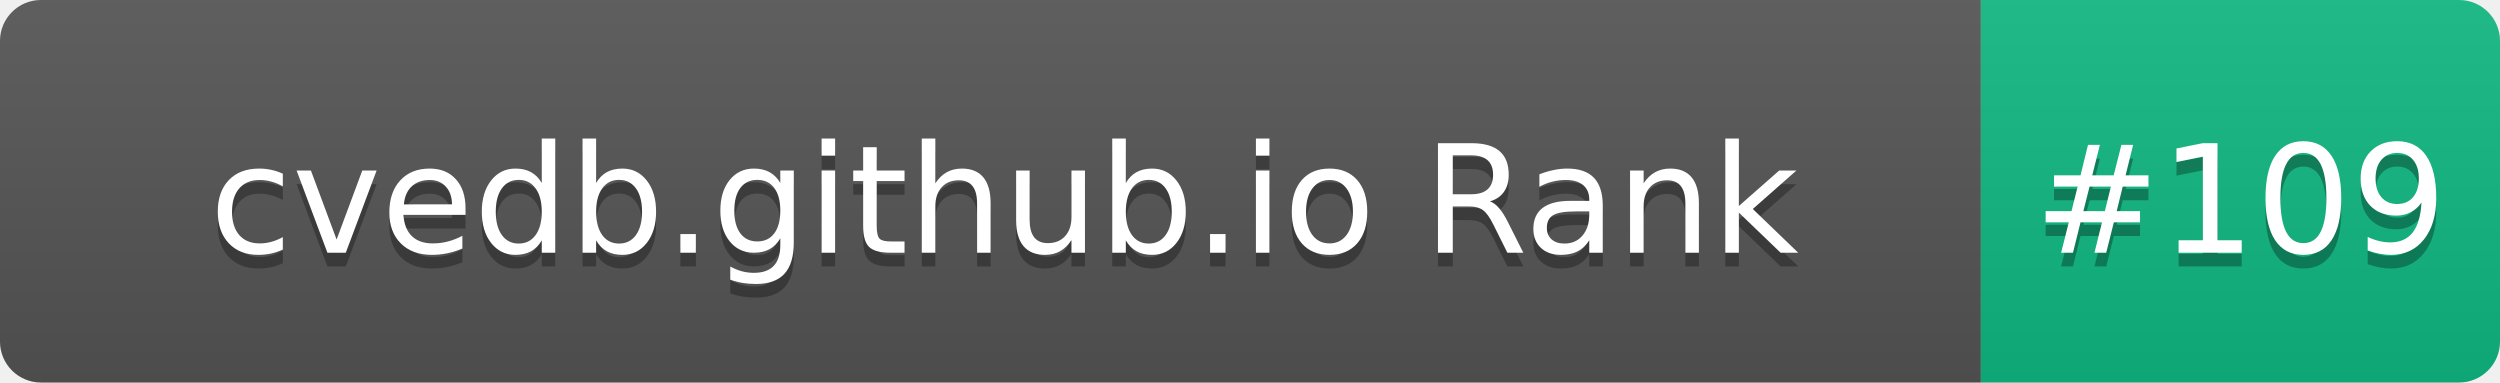
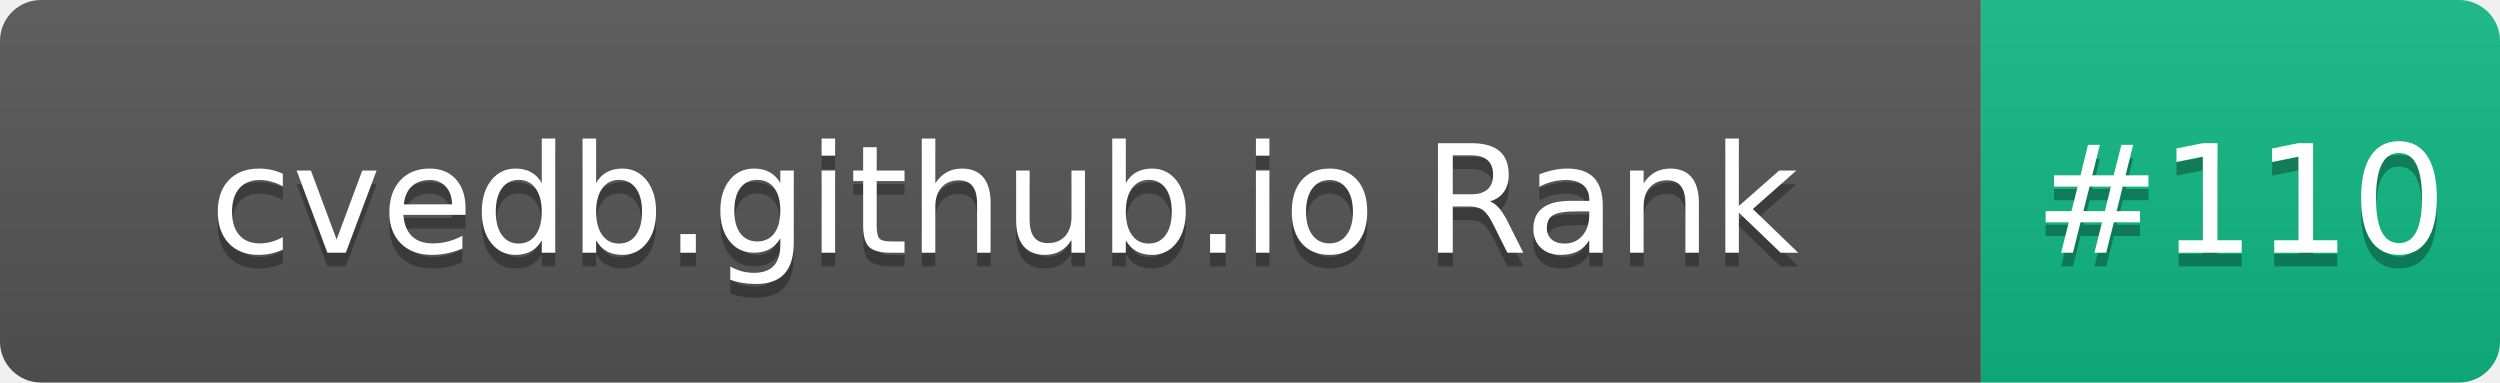
- <svg xmlns="http://www.w3.org/2000/svg" width="183" height="28" role="img" aria-label="cvedb.github.io Rank: #109">
+ <svg xmlns="http://www.w3.org/2000/svg" width="183" height="28" role="img" aria-label="cvedb.github.io Rank: #110">
  <linearGradient id="s" x2="0" y2="100%">
    <stop offset="0" stop-color="#bbb" stop-opacity=".1" />
    <stop offset="1" stop-opacity=".1" />
  </linearGradient>
  <clipPath id="r">
    <rect width="183" height="28" rx="3" fill="#fff" />
  </clipPath>
  <g clip-path="url(#r)">
    <rect width="145" height="28" fill="#555" />
    <rect x="145" width="38" height="28" fill="#10B981" />
    <rect width="183" height="28" fill="url(#s)" />
  </g>
  <g fill="#fff" text-anchor="middle" font-family="Verdana,Geneva,DejaVu Sans,sans-serif" text-rendering="geometricPrecision" font-size="110">
    <text aria-hidden="true" x="735" y="195" fill="#010101" fill-opacity=".3" transform="scale(.1)" textLength="1350">cvedb.github.io Rank</text>
    <text x="735" y="185" transform="scale(.1)" fill="#fff" textLength="1350">cvedb.github.io Rank</text>
-     <text aria-hidden="true" x="1640" y="195" fill="#010101" fill-opacity=".3" transform="scale(.1)" textLength="280">#109</text>
-     <text x="1640" y="185" transform="scale(.1)" fill="#fff" textLength="280">#109</text>
+     <text aria-hidden="true" x="1640" y="195" fill="#010101" fill-opacity=".3" transform="scale(.1)" textLength="280">#110</text>
+     <text x="1640" y="185" transform="scale(.1)" fill="#fff" textLength="280">#110</text>
  </g>
</svg>
